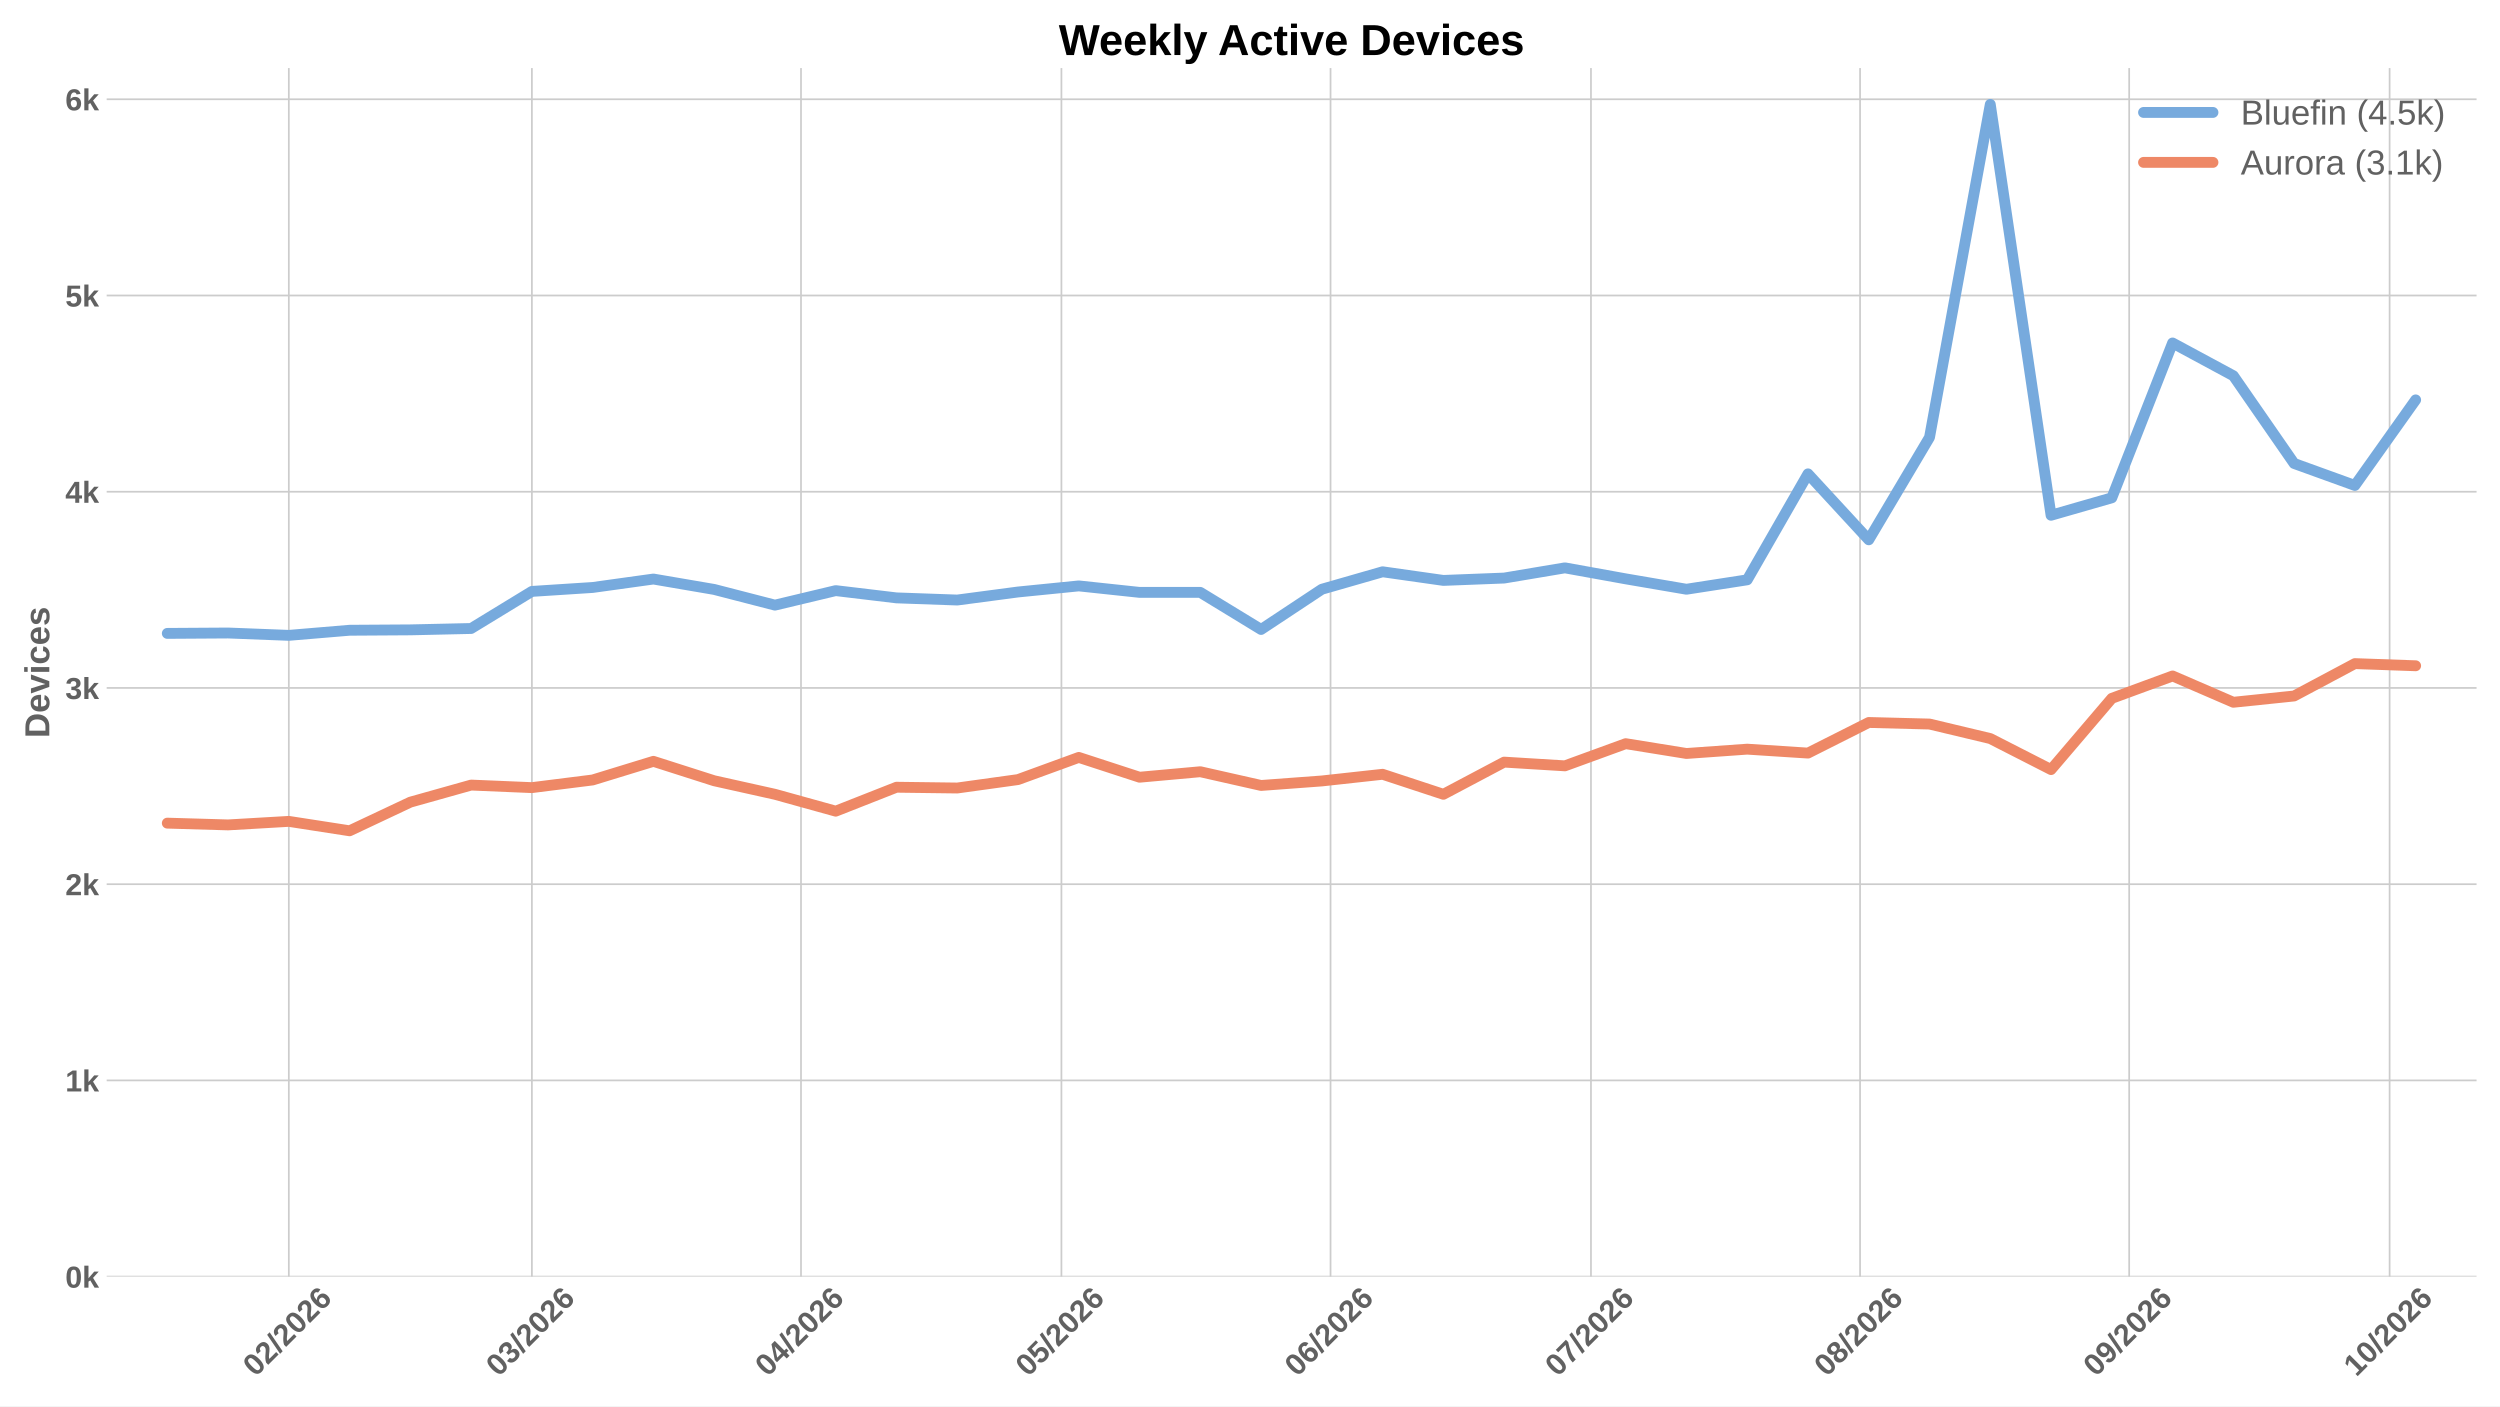
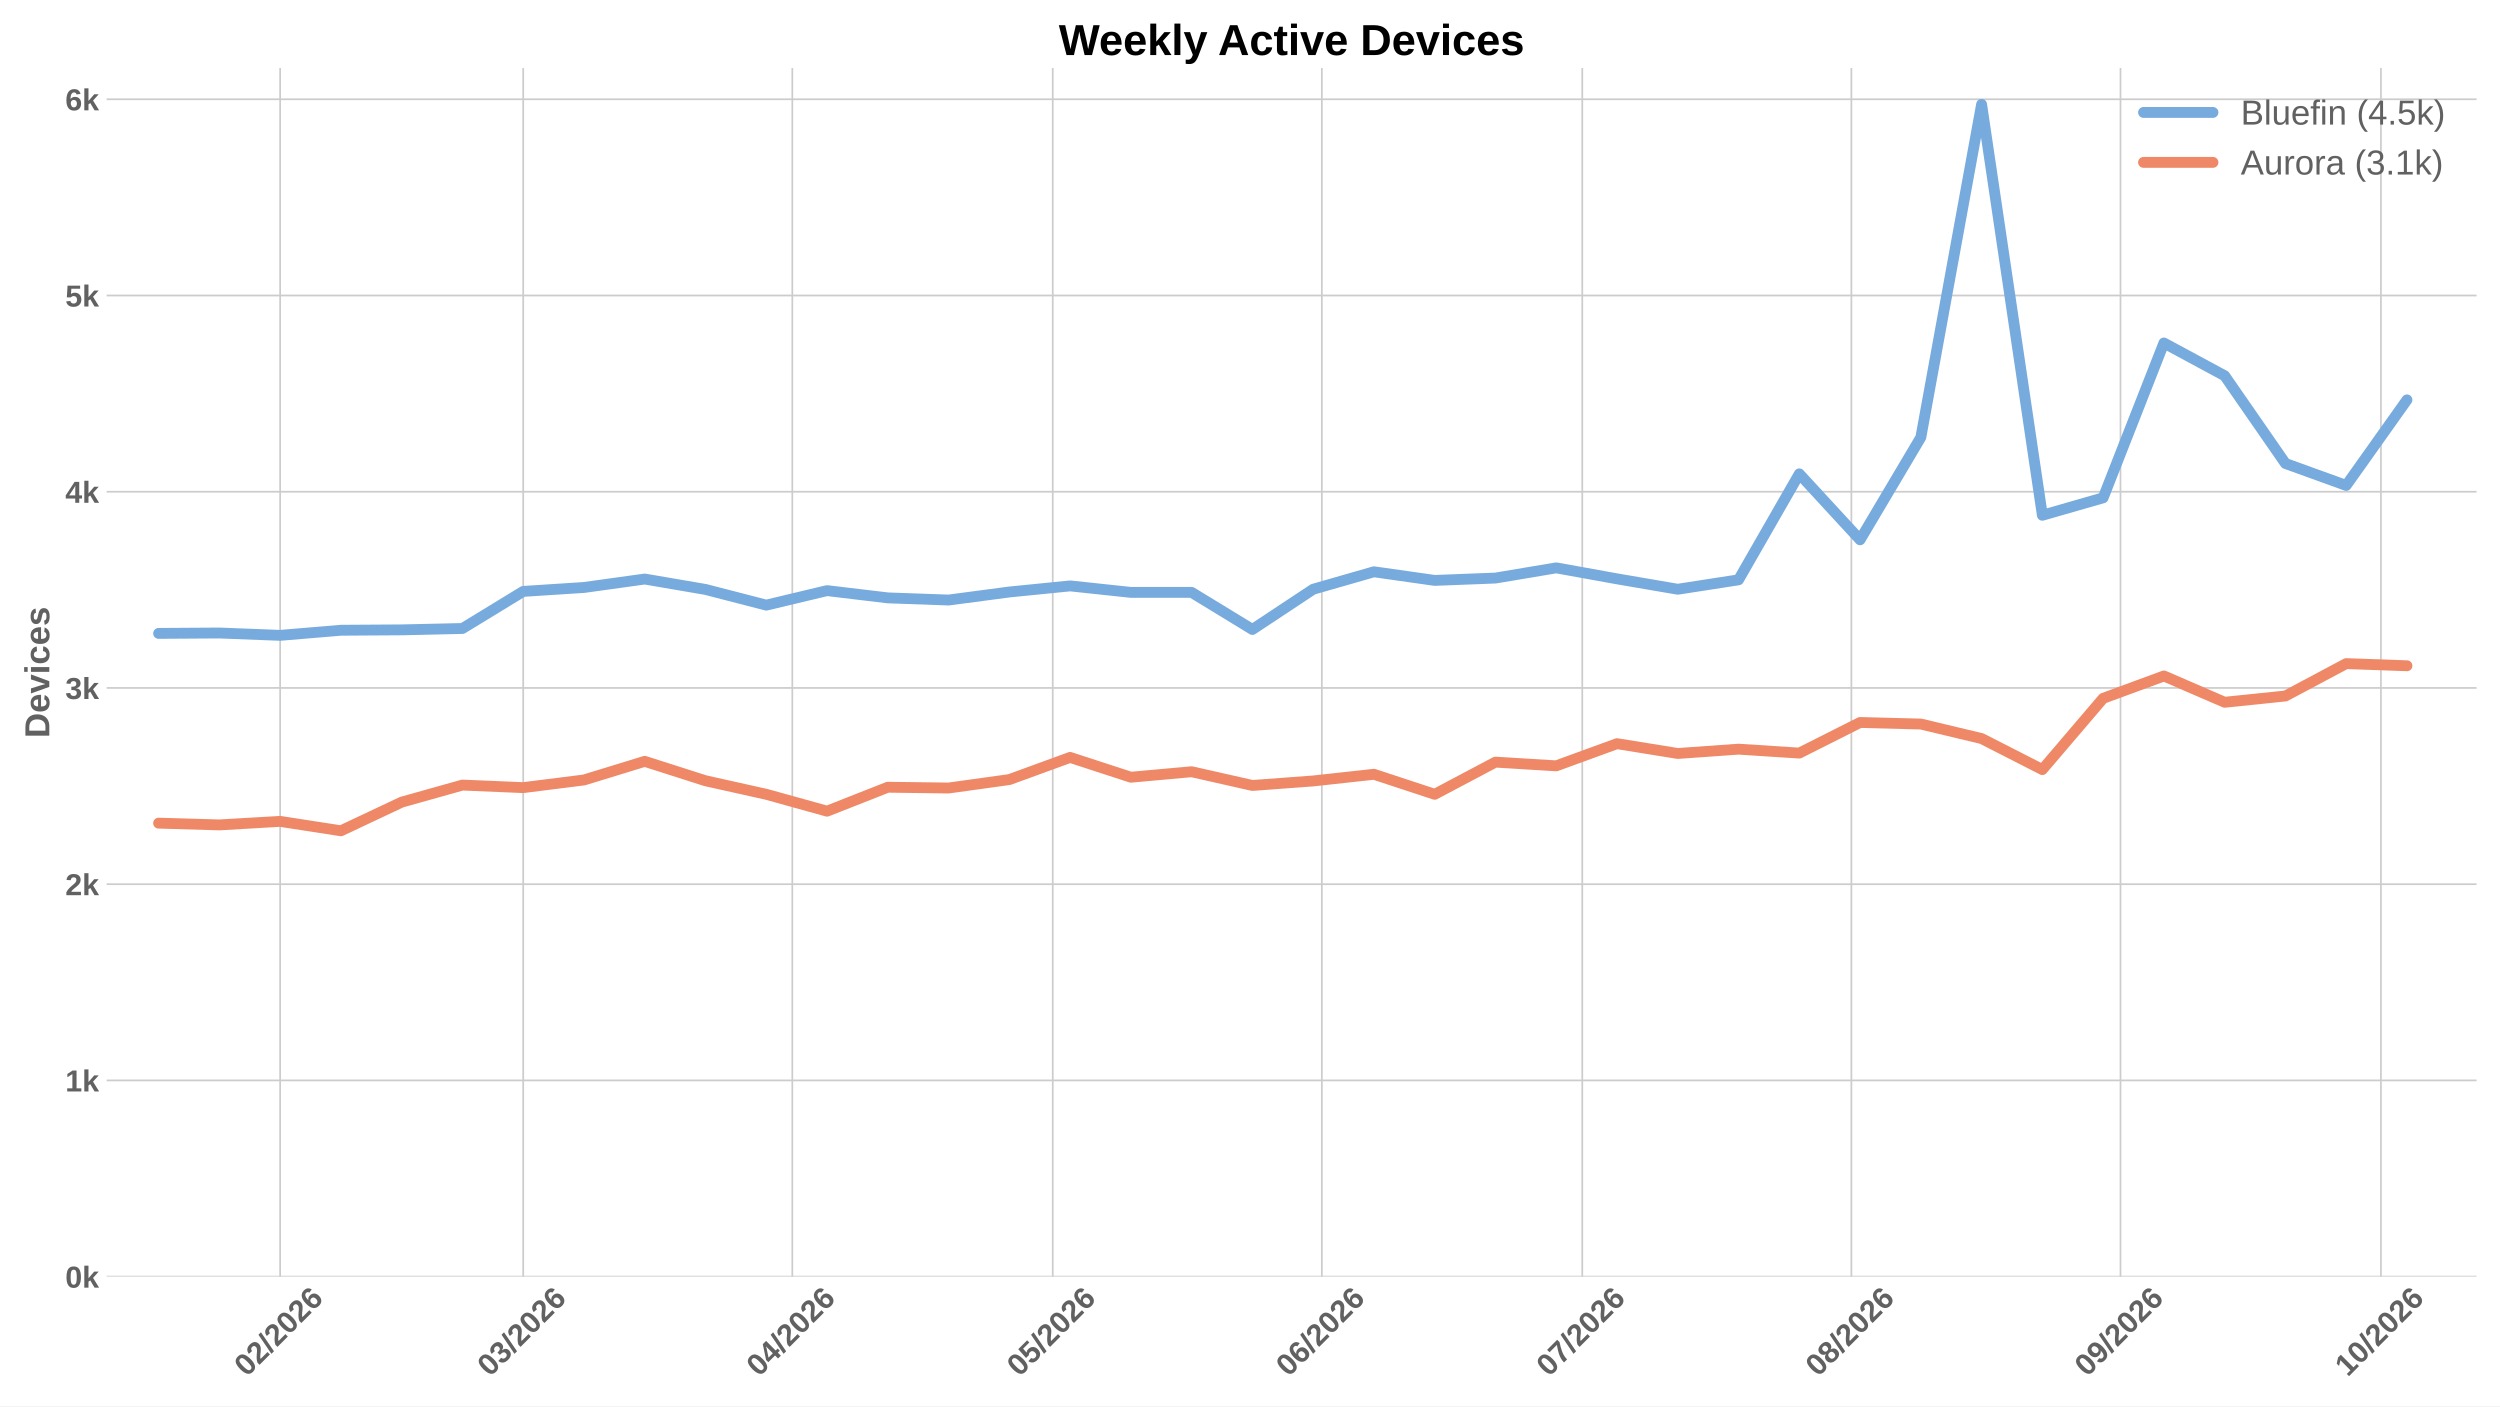
<svg xmlns="http://www.w3.org/2000/svg" xmlns:xlink="http://www.w3.org/1999/xlink" width="1152pt" height="648pt" viewBox="0 0 1152 648" version="1.1">
  <defs>
    <style type="text/css">*{stroke-linejoin: round; stroke-linecap: butt}</style>
  </defs>
  <g id="figure_1">
    <g id="patch_1">
      <path d="M 0 648  L 1152 648  L 1152 0  L 0 0  z " style="fill: #ffffff" />
    </g>
    <g id="axes_1">
      <g id="patch_2">
        <path d="M 49.156 588.262  L 1141.2 588.262  L 1141.2 31.361  L 49.156 31.361  z " style="fill: #ffffff" />
      </g>
      <g id="matplotlib.axis_1">
        <g id="xtick_1">
          <g id="line2d_1">
-             <path d="M 133.09 588.262  L 133.09 31.361  " clip-path="url(#p72acd50cd0)" style="fill: none; stroke: #cccccc; stroke-width: 0.8; stroke-linecap: round" />
+             <path d="M 129.088 588.262  L 129.088 31.361  " clip-path="url(#pa6e5dc3f35)" style="fill: none; stroke: #cccccc; stroke-width: 0.8; stroke-linecap: round" />
          </g>
          <g id="line2d_2" />
          <g id="text_1">
-             <g style="fill: #616161" transform="translate(117.7618 634.7498) rotate(-45) scale(0.14 -0.14)">
+             <g style="fill: #616161" transform="translate(113.7599 634.7498) rotate(-45) scale(0.14 -0.14)">
              <defs>
                <path id="LiberationSans-Bold-13" d="M 3297 2203  Q 3297 1088 2914 512  Q 2531 -63 1766 -63  Q 253 -63 253 2203  Q 253 2994 418 3494  Q 584 3994 915 4231  Q 1247 4469 1791 4469  Q 2572 4469 2934 3903  Q 3297 3338 3297 2203  z M 2416 2203  Q 2416 2813 2356 3150  Q 2297 3488 2165 3634  Q 2034 3781 1784 3781  Q 1519 3781 1383 3632  Q 1247 3484 1189 3148  Q 1131 2813 1131 2203  Q 1131 1600 1192 1261  Q 1253 922 1386 775  Q 1519 628 1772 628  Q 2022 628 2158 783  Q 2294 938 2355 1278  Q 2416 1619 2416 2203  z " transform="scale(0.015625)" />
                <path id="LiberationSans-Bold-15" d="M 222 0  L 222 609  Q 394 988 711 1347  Q 1028 1706 1509 2097  Q 1972 2472 2158 2715  Q 2344 2959 2344 3194  Q 2344 3769 1766 3769  Q 1484 3769 1336 3617  Q 1188 3466 1144 3163  L 259 3213  Q 334 3825 717 4147  Q 1100 4469 1759 4469  Q 2472 4469 2853 4144  Q 3234 3819 3234 3231  Q 3234 2922 3112 2672  Q 2991 2422 2800 2211  Q 2609 2000 2376 1815  Q 2144 1631 1925 1456  Q 1706 1281 1526 1103  Q 1347 925 1259 722  L 3303 722  L 3303 0  L 222 0  z " transform="scale(0.015625)" />
                <path id="LiberationSans-Bold-12" d="M 63 -128  L 972 4638  L 1716 4638  L 822 -128  L 63 -128  z " transform="scale(0.015625)" />
                <path id="LiberationSans-Bold-19" d="M 3328 1441  Q 3328 738 2934 337  Q 2541 -63 1847 -63  Q 1069 -63 651 482  Q 234 1028 234 2100  Q 234 3278 657 3873  Q 1081 4469 1869 4469  Q 2428 4469 2751 4222  Q 3075 3975 3209 3456  L 2381 3341  Q 2263 3775 1850 3775  Q 1497 3775 1295 3422  Q 1094 3069 1094 2350  Q 1234 2584 1484 2709  Q 1734 2834 2050 2834  Q 2641 2834 2984 2459  Q 3328 2084 3328 1441  z M 2447 1416  Q 2447 1791 2273 1989  Q 2100 2188 1797 2188  Q 1506 2188 1331 2002  Q 1156 1816 1156 1509  Q 1156 1125 1339 873  Q 1522 622 1819 622  Q 2116 622 2281 833  Q 2447 1044 2447 1416  z " transform="scale(0.015625)" />
              </defs>
              <use xlink:href="#LiberationSans-Bold-13" />
              <use xlink:href="#LiberationSans-Bold-15" transform="translate(55.60938 0)" />
              <use xlink:href="#LiberationSans-Bold-12" transform="translate(111.2188 0)" />
              <use xlink:href="#LiberationSans-Bold-15" transform="translate(139 0)" />
              <use xlink:href="#LiberationSans-Bold-13" transform="translate(194.6094 0)" />
              <use xlink:href="#LiberationSans-Bold-15" transform="translate(250.2188 0)" />
              <use xlink:href="#LiberationSans-Bold-19" transform="translate(305.8281 0)" />
            </g>
          </g>
        </g>
        <g id="xtick_2">
          <g id="line2d_3">
-             <path d="M 245.095 588.262  L 245.095 31.361  " clip-path="url(#p72acd50cd0)" style="fill: none; stroke: #cccccc; stroke-width: 0.8; stroke-linecap: round" />
+             <path d="M 241.093 588.262  L 241.093 31.361  " clip-path="url(#pa6e5dc3f35)" style="fill: none; stroke: #cccccc; stroke-width: 0.8; stroke-linecap: round" />
          </g>
          <g id="line2d_4" />
          <g id="text_2">
-             <g style="fill: #616161" transform="translate(229.7664 634.7498) rotate(-45) scale(0.14 -0.14)">
+             <g style="fill: #616161" transform="translate(225.7645 634.7498) rotate(-45) scale(0.14 -0.14)">
              <defs>
                <path id="LiberationSans-Bold-16" d="M 3328 1222  Q 3328 603 2922 265  Q 2516 -72 1766 -72  Q 1056 -72 637 254  Q 219 581 147 1197  L 1041 1275  Q 1125 641 1763 641  Q 2078 641 2253 797  Q 2428 953 2428 1275  Q 2428 1569 2215 1725  Q 2003 1881 1584 1881  L 1278 1881  L 1278 2591  L 1566 2591  Q 1944 2591 2134 2745  Q 2325 2900 2325 3188  Q 2325 3459 2173 3614  Q 2022 3769 1731 3769  Q 1459 3769 1292 3619  Q 1125 3469 1100 3194  L 222 3256  Q 291 3825 694 4147  Q 1097 4469 1747 4469  Q 2438 4469 2827 4158  Q 3216 3847 3216 3297  Q 3216 2884 2973 2618  Q 2731 2353 2275 2266  L 2275 2253  Q 2781 2194 3054 1920  Q 3328 1647 3328 1222  z " transform="scale(0.015625)" />
              </defs>
              <use xlink:href="#LiberationSans-Bold-13" />
              <use xlink:href="#LiberationSans-Bold-16" transform="translate(55.60938 0)" />
              <use xlink:href="#LiberationSans-Bold-12" transform="translate(111.2188 0)" />
              <use xlink:href="#LiberationSans-Bold-15" transform="translate(139 0)" />
              <use xlink:href="#LiberationSans-Bold-13" transform="translate(194.6094 0)" />
              <use xlink:href="#LiberationSans-Bold-15" transform="translate(250.2188 0)" />
              <use xlink:href="#LiberationSans-Bold-19" transform="translate(305.8281 0)" />
            </g>
          </g>
        </g>
        <g id="xtick_3">
          <g id="line2d_5">
-             <path d="M 369.1 588.262  L 369.1 31.361  " clip-path="url(#p72acd50cd0)" style="fill: none; stroke: #cccccc; stroke-width: 0.8; stroke-linecap: round" />
+             <path d="M 365.098 588.262  L 365.098 31.361  " clip-path="url(#pa6e5dc3f35)" style="fill: none; stroke: #cccccc; stroke-width: 0.8; stroke-linecap: round" />
          </g>
          <g id="line2d_6" />
          <g id="text_3">
-             <g style="fill: #616161" transform="translate(353.7714 634.7498) rotate(-45) scale(0.14 -0.14)">
+             <g style="fill: #616161" transform="translate(349.7695 634.7498) rotate(-45) scale(0.14 -0.14)">
              <defs>
                <path id="LiberationSans-Bold-17" d="M 2938 897  L 2938 0  L 2100 0  L 2100 897  L 97 897  L 97 1556  L 1956 4403  L 2938 4403  L 2938 1550  L 3525 1550  L 3525 897  L 2938 897  z M 2100 2991  Q 2100 3159 2111 3356  Q 2122 3553 2128 3609  Q 2047 3434 1834 3103  L 813 1550  L 2100 1550  L 2100 2991  z " transform="scale(0.015625)" />
              </defs>
              <use xlink:href="#LiberationSans-Bold-13" />
              <use xlink:href="#LiberationSans-Bold-17" transform="translate(55.60938 0)" />
              <use xlink:href="#LiberationSans-Bold-12" transform="translate(111.2188 0)" />
              <use xlink:href="#LiberationSans-Bold-15" transform="translate(139 0)" />
              <use xlink:href="#LiberationSans-Bold-13" transform="translate(194.6094 0)" />
              <use xlink:href="#LiberationSans-Bold-15" transform="translate(250.2188 0)" />
              <use xlink:href="#LiberationSans-Bold-19" transform="translate(305.8281 0)" />
            </g>
          </g>
        </g>
        <g id="xtick_4">
          <g id="line2d_7">
-             <path d="M 489.105 588.262  L 489.105 31.361  " clip-path="url(#p72acd50cd0)" style="fill: none; stroke: #cccccc; stroke-width: 0.8; stroke-linecap: round" />
+             <path d="M 485.103 588.262  L 485.103 31.361  " clip-path="url(#pa6e5dc3f35)" style="fill: none; stroke: #cccccc; stroke-width: 0.8; stroke-linecap: round" />
          </g>
          <g id="line2d_8" />
          <g id="text_4">
-             <g style="fill: #616161" transform="translate(473.7763 634.7498) rotate(-45) scale(0.14 -0.14)">
+             <g style="fill: #616161" transform="translate(469.7744 634.7498) rotate(-45) scale(0.14 -0.14)">
              <defs>
                <path id="LiberationSans-Bold-18" d="M 3381 1466  Q 3381 766 2945 351  Q 2509 -63 1750 -63  Q 1088 -63 689 235  Q 291 534 197 1100  L 1075 1172  Q 1144 891 1319 762  Q 1494 634 1759 634  Q 2088 634 2283 843  Q 2478 1053 2478 1447  Q 2478 1794 2293 2001  Q 2109 2209 1778 2209  Q 1413 2209 1181 1925  L 325 1925  L 478 4403  L 3125 4403  L 3125 3750  L 1275 3750  L 1203 2638  Q 1522 2919 2000 2919  Q 2628 2919 3004 2528  Q 3381 2138 3381 1466  z " transform="scale(0.015625)" />
              </defs>
              <use xlink:href="#LiberationSans-Bold-13" />
              <use xlink:href="#LiberationSans-Bold-18" transform="translate(55.60938 0)" />
              <use xlink:href="#LiberationSans-Bold-12" transform="translate(111.2188 0)" />
              <use xlink:href="#LiberationSans-Bold-15" transform="translate(139 0)" />
              <use xlink:href="#LiberationSans-Bold-13" transform="translate(194.6094 0)" />
              <use xlink:href="#LiberationSans-Bold-15" transform="translate(250.2188 0)" />
              <use xlink:href="#LiberationSans-Bold-19" transform="translate(305.8281 0)" />
            </g>
          </g>
        </g>
        <g id="xtick_5">
          <g id="line2d_9">
-             <path d="M 613.11 588.262  L 613.11 31.361  " clip-path="url(#p72acd50cd0)" style="fill: none; stroke: #cccccc; stroke-width: 0.8; stroke-linecap: round" />
+             <path d="M 609.108 588.262  L 609.108 31.361  " clip-path="url(#pa6e5dc3f35)" style="fill: none; stroke: #cccccc; stroke-width: 0.8; stroke-linecap: round" />
          </g>
          <g id="line2d_10" />
          <g id="text_5">
-             <g style="fill: #616161" transform="translate(597.7813 634.7498) rotate(-45) scale(0.14 -0.14)">
+             <g style="fill: #616161" transform="translate(593.7794 634.7498) rotate(-45) scale(0.14 -0.14)">
              <use xlink:href="#LiberationSans-Bold-13" />
              <use xlink:href="#LiberationSans-Bold-19" transform="translate(55.60938 0)" />
              <use xlink:href="#LiberationSans-Bold-12" transform="translate(111.2188 0)" />
              <use xlink:href="#LiberationSans-Bold-15" transform="translate(139 0)" />
              <use xlink:href="#LiberationSans-Bold-13" transform="translate(194.6094 0)" />
              <use xlink:href="#LiberationSans-Bold-15" transform="translate(250.2188 0)" />
              <use xlink:href="#LiberationSans-Bold-19" transform="translate(305.8281 0)" />
            </g>
          </g>
        </g>
        <g id="xtick_6">
          <g id="line2d_11">
-             <path d="M 733.115 588.262  L 733.115 31.361  " clip-path="url(#p72acd50cd0)" style="fill: none; stroke: #cccccc; stroke-width: 0.8; stroke-linecap: round" />
+             <path d="M 729.113 588.262  L 729.113 31.361  " clip-path="url(#pa6e5dc3f35)" style="fill: none; stroke: #cccccc; stroke-width: 0.8; stroke-linecap: round" />
          </g>
          <g id="line2d_12" />
          <g id="text_6">
-             <g style="fill: #616161" transform="translate(717.7862 634.7498) rotate(-45) scale(0.14 -0.14)">
+             <g style="fill: #616161" transform="translate(713.7843 634.7498) rotate(-45) scale(0.14 -0.14)">
              <defs>
                <path id="LiberationSans-Bold-1a" d="M 3278 3706  Q 2981 3238 2717 2797  Q 2453 2356 2256 1911  Q 2059 1466 1945 995  Q 1831 525 1831 0  L 916 0  Q 916 550 1059 1064  Q 1203 1578 1475 2111  Q 1747 2644 2463 3681  L 275 3681  L 275 4403  L 3278 4403  L 3278 3706  z " transform="scale(0.015625)" />
              </defs>
              <use xlink:href="#LiberationSans-Bold-13" />
              <use xlink:href="#LiberationSans-Bold-1a" transform="translate(55.60938 0)" />
              <use xlink:href="#LiberationSans-Bold-12" transform="translate(111.2188 0)" />
              <use xlink:href="#LiberationSans-Bold-15" transform="translate(139 0)" />
              <use xlink:href="#LiberationSans-Bold-13" transform="translate(194.6094 0)" />
              <use xlink:href="#LiberationSans-Bold-15" transform="translate(250.2188 0)" />
              <use xlink:href="#LiberationSans-Bold-19" transform="translate(305.8281 0)" />
            </g>
          </g>
        </g>
        <g id="xtick_7">
          <g id="line2d_13">
-             <path d="M 857.12 588.262  L 857.12 31.361  " clip-path="url(#p72acd50cd0)" style="fill: none; stroke: #cccccc; stroke-width: 0.8; stroke-linecap: round" />
+             <path d="M 853.118 588.262  L 853.118 31.361  " clip-path="url(#pa6e5dc3f35)" style="fill: none; stroke: #cccccc; stroke-width: 0.8; stroke-linecap: round" />
          </g>
          <g id="line2d_14" />
          <g id="text_7">
-             <g style="fill: #616161" transform="translate(841.7912 634.7498) rotate(-45) scale(0.14 -0.14)">
+             <g style="fill: #616161" transform="translate(837.7894 634.7498) rotate(-45) scale(0.14 -0.14)">
              <defs>
                <path id="LiberationSans-Bold-1b" d="M 3363 1241  Q 3363 622 2953 279  Q 2544 -63 1784 -63  Q 1031 -63 617 278  Q 203 619 203 1234  Q 203 1656 447 1945  Q 691 2234 1100 2303  L 1100 2316  Q 744 2394 525 2669  Q 306 2944 306 3303  Q 306 3844 689 4156  Q 1072 4469 1772 4469  Q 2488 4469 2870 4164  Q 3253 3859 3253 3297  Q 3253 2938 3036 2666  Q 2819 2394 2453 2322  L 2453 2309  Q 2878 2241 3120 1961  Q 3363 1681 3363 1241  z M 2350 3250  Q 2350 3563 2206 3708  Q 2063 3853 1772 3853  Q 1203 3853 1203 3250  Q 1203 2619 1778 2619  Q 2066 2619 2208 2766  Q 2350 2913 2350 3250  z M 2453 1313  Q 2453 2003 1766 2003  Q 1447 2003 1276 1822  Q 1106 1641 1106 1300  Q 1106 913 1275 734  Q 1444 556 1791 556  Q 2131 556 2292 734  Q 2453 913 2453 1313  z " transform="scale(0.015625)" />
              </defs>
              <use xlink:href="#LiberationSans-Bold-13" />
              <use xlink:href="#LiberationSans-Bold-1b" transform="translate(55.60938 0)" />
              <use xlink:href="#LiberationSans-Bold-12" transform="translate(111.2188 0)" />
              <use xlink:href="#LiberationSans-Bold-15" transform="translate(139 0)" />
              <use xlink:href="#LiberationSans-Bold-13" transform="translate(194.6094 0)" />
              <use xlink:href="#LiberationSans-Bold-15" transform="translate(250.2188 0)" />
              <use xlink:href="#LiberationSans-Bold-19" transform="translate(305.8281 0)" />
            </g>
          </g>
        </g>
        <g id="xtick_8">
          <g id="line2d_15">
-             <path d="M 981.125 588.262  L 981.125 31.361  " clip-path="url(#p72acd50cd0)" style="fill: none; stroke: #cccccc; stroke-width: 0.8; stroke-linecap: round" />
+             <path d="M 977.123 588.262  L 977.123 31.361  " clip-path="url(#pa6e5dc3f35)" style="fill: none; stroke: #cccccc; stroke-width: 0.8; stroke-linecap: round" />
          </g>
          <g id="line2d_16" />
          <g id="text_8">
-             <g style="fill: #616161" transform="translate(965.7963 634.7498) rotate(-45) scale(0.14 -0.14)">
+             <g style="fill: #616161" transform="translate(961.7944 634.7498) rotate(-45) scale(0.14 -0.14)">
              <defs>
                <path id="LiberationSans-Bold-1c" d="M 3322 2272  Q 3322 1100 2894 518  Q 2466 -63 1678 -63  Q 1097 -63 767 185  Q 438 434 300 972  L 1125 1088  Q 1247 628 1688 628  Q 2056 628 2254 981  Q 2453 1334 2459 2028  Q 2341 1794 2070 1661  Q 1800 1528 1488 1528  Q 906 1528 564 1923  Q 222 2319 222 2994  Q 222 3688 623 4078  Q 1025 4469 1759 4469  Q 2550 4469 2936 3920  Q 3322 3372 3322 2272  z M 2394 2888  Q 2394 3297 2214 3539  Q 2034 3781 1738 3781  Q 1447 3781 1280 3570  Q 1113 3359 1113 2988  Q 1113 2622 1278 2401  Q 1444 2181 1741 2181  Q 2022 2181 2208 2373  Q 2394 2566 2394 2888  z " transform="scale(0.015625)" />
              </defs>
              <use xlink:href="#LiberationSans-Bold-13" />
              <use xlink:href="#LiberationSans-Bold-1c" transform="translate(55.60938 0)" />
              <use xlink:href="#LiberationSans-Bold-12" transform="translate(111.2188 0)" />
              <use xlink:href="#LiberationSans-Bold-15" transform="translate(139 0)" />
              <use xlink:href="#LiberationSans-Bold-13" transform="translate(194.6094 0)" />
              <use xlink:href="#LiberationSans-Bold-15" transform="translate(250.2188 0)" />
              <use xlink:href="#LiberationSans-Bold-19" transform="translate(305.8281 0)" />
            </g>
          </g>
        </g>
        <g id="xtick_9">
          <g id="line2d_17">
-             <path d="M 1101.13 588.262  L 1101.13 31.361  " clip-path="url(#p72acd50cd0)" style="fill: none; stroke: #cccccc; stroke-width: 0.8; stroke-linecap: round" />
+             <path d="M 1097.128 588.262  L 1097.128 31.361  " clip-path="url(#pa6e5dc3f35)" style="fill: none; stroke: #cccccc; stroke-width: 0.8; stroke-linecap: round" />
          </g>
          <g id="line2d_18" />
          <g id="text_9">
-             <g style="fill: #616161" transform="translate(1085.801 634.7498) rotate(-45) scale(0.14 -0.14)">
+             <g style="fill: #616161" transform="translate(1081.799 634.7498) rotate(-45) scale(0.14 -0.14)">
              <defs>
                <path id="LiberationSans-Bold-14" d="M 403 0  L 403 653  L 1494 653  L 1494 3656  L 438 2997  L 438 3688  L 1541 4403  L 2372 4403  L 2372 653  L 3381 653  L 3381 0  L 403 0  z " transform="scale(0.015625)" />
              </defs>
              <use xlink:href="#LiberationSans-Bold-14" />
              <use xlink:href="#LiberationSans-Bold-13" transform="translate(55.60938 0)" />
              <use xlink:href="#LiberationSans-Bold-12" transform="translate(111.2188 0)" />
              <use xlink:href="#LiberationSans-Bold-15" transform="translate(139 0)" />
              <use xlink:href="#LiberationSans-Bold-13" transform="translate(194.6094 0)" />
              <use xlink:href="#LiberationSans-Bold-15" transform="translate(250.2188 0)" />
              <use xlink:href="#LiberationSans-Bold-19" transform="translate(305.8281 0)" />
            </g>
          </g>
        </g>
      </g>
      <g id="matplotlib.axis_2">
        <g id="ytick_1">
          <g id="line2d_19">
-             <path d="M 49.156 588.262  L 1141.2 588.262  " clip-path="url(#p72acd50cd0)" style="fill: none; stroke: #cccccc; stroke-width: 0.8; stroke-linecap: round" />
+             <path d="M 49.156 588.262  L 1141.2 588.262  " clip-path="url(#pa6e5dc3f35)" style="fill: none; stroke: #cccccc; stroke-width: 0.8; stroke-linecap: round" />
          </g>
          <g id="line2d_20" />
          <g id="text_10">
            <g style="fill: #616161" transform="translate(30.085 593.3584) scale(0.14 -0.14)">
              <defs>
                <path id="LiberationSans-Bold-4e" d="M 2606 0  L 1703 1531  L 1325 1269  L 1325 0  L 447 0  L 447 4638  L 1325 4638  L 1325 1981  L 2531 3381  L 3475 3381  L 2288 2063  L 3566 0  L 2606 0  z " transform="scale(0.015625)" />
              </defs>
              <use xlink:href="#LiberationSans-Bold-13" />
              <use xlink:href="#LiberationSans-Bold-4e" transform="translate(55.60938 0)" />
            </g>
          </g>
        </g>
        <g id="ytick_2">
          <g id="line2d_21">
-             <path d="M 49.156 497.843  L 1141.2 497.843  " clip-path="url(#p72acd50cd0)" style="fill: none; stroke: #cccccc; stroke-width: 0.8; stroke-linecap: round" />
+             <path d="M 49.156 497.843  L 1141.2 497.843  " clip-path="url(#pa6e5dc3f35)" style="fill: none; stroke: #cccccc; stroke-width: 0.8; stroke-linecap: round" />
          </g>
          <g id="line2d_22" />
          <g id="text_11">
            <g style="fill: #616161" transform="translate(30.085 502.9391) scale(0.14 -0.14)">
              <use xlink:href="#LiberationSans-Bold-14" />
              <use xlink:href="#LiberationSans-Bold-4e" transform="translate(55.60938 0)" />
            </g>
          </g>
        </g>
        <g id="ytick_3">
          <g id="line2d_23">
-             <path d="M 49.156 407.424  L 1141.2 407.424  " clip-path="url(#p72acd50cd0)" style="fill: none; stroke: #cccccc; stroke-width: 0.8; stroke-linecap: round" />
+             <path d="M 49.156 407.424  L 1141.2 407.424  " clip-path="url(#pa6e5dc3f35)" style="fill: none; stroke: #cccccc; stroke-width: 0.8; stroke-linecap: round" />
          </g>
          <g id="line2d_24" />
          <g id="text_12">
            <g style="fill: #616161" transform="translate(30.085 412.5198) scale(0.14 -0.14)">
              <use xlink:href="#LiberationSans-Bold-15" />
              <use xlink:href="#LiberationSans-Bold-4e" transform="translate(55.60938 0)" />
            </g>
          </g>
        </g>
        <g id="ytick_4">
          <g id="line2d_25">
-             <path d="M 49.156 317.004  L 1141.2 317.004  " clip-path="url(#p72acd50cd0)" style="fill: none; stroke: #cccccc; stroke-width: 0.8; stroke-linecap: round" />
+             <path d="M 49.156 317.004  L 1141.2 317.004  " clip-path="url(#pa6e5dc3f35)" style="fill: none; stroke: #cccccc; stroke-width: 0.8; stroke-linecap: round" />
          </g>
          <g id="line2d_26" />
          <g id="text_13">
            <g style="fill: #616161" transform="translate(30.085 322.1005) scale(0.14 -0.14)">
              <use xlink:href="#LiberationSans-Bold-16" />
              <use xlink:href="#LiberationSans-Bold-4e" transform="translate(55.60938 0)" />
            </g>
          </g>
        </g>
        <g id="ytick_5">
          <g id="line2d_27">
-             <path d="M 49.156 226.585  L 1141.2 226.585  " clip-path="url(#p72acd50cd0)" style="fill: none; stroke: #cccccc; stroke-width: 0.8; stroke-linecap: round" />
+             <path d="M 49.156 226.585  L 1141.2 226.585  " clip-path="url(#pa6e5dc3f35)" style="fill: none; stroke: #cccccc; stroke-width: 0.8; stroke-linecap: round" />
          </g>
          <g id="line2d_28" />
          <g id="text_14">
            <g style="fill: #616161" transform="translate(30.085 231.6811) scale(0.14 -0.14)">
              <use xlink:href="#LiberationSans-Bold-17" />
              <use xlink:href="#LiberationSans-Bold-4e" transform="translate(55.60938 0)" />
            </g>
          </g>
        </g>
        <g id="ytick_6">
          <g id="line2d_29">
-             <path d="M 49.156 136.166  L 1141.2 136.166  " clip-path="url(#p72acd50cd0)" style="fill: none; stroke: #cccccc; stroke-width: 0.8; stroke-linecap: round" />
+             <path d="M 49.156 136.166  L 1141.2 136.166  " clip-path="url(#pa6e5dc3f35)" style="fill: none; stroke: #cccccc; stroke-width: 0.8; stroke-linecap: round" />
          </g>
          <g id="line2d_30" />
          <g id="text_15">
            <g style="fill: #616161" transform="translate(30.085 141.2618) scale(0.14 -0.14)">
              <use xlink:href="#LiberationSans-Bold-18" />
              <use xlink:href="#LiberationSans-Bold-4e" transform="translate(55.60938 0)" />
            </g>
          </g>
        </g>
        <g id="ytick_7">
          <g id="line2d_31">
-             <path d="M 49.156 45.746  L 1141.2 45.746  " clip-path="url(#p72acd50cd0)" style="fill: none; stroke: #cccccc; stroke-width: 0.8; stroke-linecap: round" />
+             <path d="M 49.156 45.746  L 1141.2 45.746  " clip-path="url(#pa6e5dc3f35)" style="fill: none; stroke: #cccccc; stroke-width: 0.8; stroke-linecap: round" />
          </g>
          <g id="line2d_32" />
          <g id="text_16">
            <g style="fill: #616161" transform="translate(30.085 50.84245) scale(0.14 -0.14)">
              <use xlink:href="#LiberationSans-Bold-19" />
              <use xlink:href="#LiberationSans-Bold-4e" transform="translate(55.60938 0)" />
            </g>
          </g>
        </g>
        <g id="text_17">
          <g style="fill: #616161" transform="translate(22.71781 340.0552) rotate(-90) scale(0.16 -0.16)">
            <defs>
              <path id="LiberationSans-Bold-27" d="M 4353 2234  Q 4353 1553 4086 1045  Q 3819 538 3330 269  Q 2841 0 2209 0  L 428 0  L 428 4403  L 2022 4403  Q 3134 4403 3743 3842  Q 4353 3281 4353 2234  z M 3425 2234  Q 3425 2944 3056 3317  Q 2688 3691 2003 3691  L 1350 3691  L 1350 713  L 2131 713  Q 2725 713 3075 1122  Q 3425 1531 3425 2234  z " transform="scale(0.015625)" />
              <path id="LiberationSans-Bold-48" d="M 1831 -63  Q 1069 -63 659 389  Q 250 841 250 1706  Q 250 2544 665 2994  Q 1081 3444 1844 3444  Q 2572 3444 2956 2961  Q 3341 2478 3341 1547  L 3341 1522  L 1172 1522  Q 1172 1028 1355 776  Q 1538 525 1875 525  Q 2341 525 2463 928  L 3291 856  Q 2931 -63 1831 -63  z M 1831 2891  Q 1522 2891 1355 2675  Q 1188 2459 1178 2072  L 2491 2072  Q 2466 2481 2294 2686  Q 2122 2891 1831 2891  z " transform="scale(0.015625)" />
              <path id="LiberationSans-Bold-59" d="M 2284 0  L 1234 0  L 25 3381  L 953 3381  L 1544 1491  Q 1591 1334 1766 709  Q 1797 838 1894 1159  Q 1991 1481 2613 3381  L 3531 3381  L 2284 0  z " transform="scale(0.015625)" />
              <path id="LiberationSans-Bold-4c" d="M 447 3991  L 447 4638  L 1325 4638  L 1325 3991  L 447 3991  z M 447 0  L 447 3381  L 1325 3381  L 1325 0  L 447 0  z " transform="scale(0.015625)" />
              <path id="LiberationSans-Bold-46" d="M 1856 -63  Q 1088 -63 669 395  Q 250 853 250 1672  Q 250 2509 672 2976  Q 1094 3444 1869 3444  Q 2466 3444 2856 3144  Q 3247 2844 3347 2316  L 2463 2272  Q 2425 2531 2275 2686  Q 2125 2841 1850 2841  Q 1172 2841 1172 1706  Q 1172 538 1863 538  Q 2113 538 2281 695  Q 2450 853 2491 1166  L 3372 1125  Q 3325 778 3123 506  Q 2922 234 2594 85  Q 2266 -63 1856 -63  z " transform="scale(0.015625)" />
              <path id="LiberationSans-Bold-56" d="M 3297 988  Q 3297 497 2895 217  Q 2494 -63 1784 -63  Q 1088 -63 717 157  Q 347 378 225 844  L 997 959  Q 1063 719 1223 619  Q 1384 519 1784 519  Q 2153 519 2322 612  Q 2491 706 2491 906  Q 2491 1069 2355 1164  Q 2219 1259 1894 1325  Q 1150 1472 890 1598  Q 631 1725 495 1926  Q 359 2128 359 2422  Q 359 2906 732 3176  Q 1106 3447 1791 3447  Q 2394 3447 2761 3212  Q 3128 2978 3219 2534  L 2441 2453  Q 2403 2659 2256 2761  Q 2109 2863 1791 2863  Q 1478 2863 1322 2783  Q 1166 2703 1166 2516  Q 1166 2369 1286 2283  Q 1406 2197 1691 2141  Q 2088 2059 2395 1973  Q 2703 1888 2889 1769  Q 3075 1650 3186 1464  Q 3297 1278 3297 988  z " transform="scale(0.015625)" />
            </defs>
            <use xlink:href="#LiberationSans-Bold-27" />
            <use xlink:href="#LiberationSans-Bold-48" transform="translate(72.21875 0)" />
            <use xlink:href="#LiberationSans-Bold-59" transform="translate(127.8281 0)" />
            <use xlink:href="#LiberationSans-Bold-4c" transform="translate(183.4375 0)" />
            <use xlink:href="#LiberationSans-Bold-46" transform="translate(211.2188 0)" />
            <use xlink:href="#LiberationSans-Bold-48" transform="translate(266.8281 0)" />
            <use xlink:href="#LiberationSans-Bold-56" transform="translate(322.4375 0)" />
          </g>
        </g>
      </g>
      <g id="line2d_33">
-         <path d="M 77.088 291.868  L 105.089 291.687  L 133.09 292.772  L 161.091 290.421  L 189.092 290.24  L 217.094 289.607  L 245.095 272.518  L 273.096 270.71  L 301.097 266.822  L 329.098 271.614  L 357.099 278.847  L 385.1 272.156  L 413.102 275.502  L 441.103 276.496  L 469.104 272.789  L 497.105 269.986  L 525.106 272.97  L 553.107 272.97  L 581.108 290.059  L 609.11 271.523  L 637.111 263.476  L 665.112 267.454  L 693.113 266.369  L 721.114 261.668  L 749.115 266.731  L 777.116 271.523  L 805.117 267.183  L 833.119 218.357  L 861.12 248.738  L 889.121 201.539  L 917.122 48.097  L 945.123 237.435  L 973.124 229.388  L 1001.125 158.047  L 1029.127 173.147  L 1057.128 213.565  L 1085.129 223.692  L 1113.13 184.269  " clip-path="url(#p72acd50cd0)" style="fill: none; stroke: #77aadd; stroke-width: 5; stroke-linecap: round" />
+         <path d="M 73.086 291.868  L 101.087 291.687  L 129.088 292.772  L 157.089 290.421  L 185.091 290.24  L 213.092 289.607  L 241.093 272.518  L 269.094 270.71  L 297.095 266.822  L 325.096 271.614  L 353.097 278.847  L 381.099 272.156  L 409.1 275.502  L 437.101 276.496  L 465.102 272.789  L 493.103 269.986  L 521.104 272.97  L 549.105 272.97  L 577.106 290.059  L 605.108 271.523  L 633.109 263.476  L 661.11 267.454  L 689.111 266.369  L 717.112 261.668  L 745.113 266.731  L 773.114 271.523  L 801.116 267.183  L 829.117 218.357  L 857.118 248.738  L 885.119 201.539  L 913.12 48.097  L 941.121 237.435  L 969.122 229.388  L 997.124 158.047  L 1025.125 173.147  L 1053.126 213.565  L 1081.127 223.692  L 1109.128 184.269  " clip-path="url(#pa6e5dc3f35)" style="fill: none; stroke: #77aadd; stroke-width: 5; stroke-linecap: round" />
      </g>
      <g id="line2d_34">
-         <path d="M 77.088 379.303  L 105.089 380.117  L 133.09 378.489  L 161.091 382.83  L 189.092 369.628  L 217.094 361.762  L 245.095 362.937  L 273.096 359.411  L 301.097 350.821  L 329.098 359.773  L 357.099 366.012  L 385.1 373.788  L 413.102 362.756  L 441.103 363.118  L 469.104 359.23  L 497.105 349.013  L 525.106 358.145  L 553.107 355.613  L 581.108 361.943  L 609.11 359.863  L 637.111 356.789  L 665.112 366.012  L 693.113 351.183  L 721.114 352.901  L 749.115 342.683  L 777.116 347.204  L 805.117 345.215  L 833.119 347.023  L 861.12 332.918  L 889.121 333.641  L 917.122 340.332  L 945.123 354.619  L 973.124 321.796  L 1001.125 311.489  L 1029.127 323.605  L 1057.128 320.711  L 1085.129 305.792  L 1113.13 306.787  " clip-path="url(#p72acd50cd0)" style="fill: none; stroke: #ee8866; stroke-width: 5; stroke-linecap: round" />
+         <path d="M 73.086 379.303  L 101.087 380.117  L 129.088 378.489  L 157.089 382.83  L 185.091 369.628  L 213.092 361.762  L 241.093 362.937  L 269.094 359.411  L 297.095 350.821  L 325.096 359.773  L 353.097 366.012  L 381.099 373.788  L 409.1 362.756  L 437.101 363.118  L 465.102 359.23  L 493.103 349.013  L 521.104 358.145  L 549.105 355.613  L 577.106 361.943  L 605.108 359.863  L 633.109 356.789  L 661.11 366.012  L 689.111 351.183  L 717.112 352.901  L 745.113 342.683  L 773.114 347.204  L 801.116 345.215  L 829.117 347.023  L 857.118 332.918  L 885.119 333.641  L 913.12 340.332  L 941.121 354.619  L 969.122 321.796  L 997.124 311.489  L 1025.125 323.605  L 1053.126 320.711  L 1081.127 305.792  L 1109.128 306.787  " clip-path="url(#pa6e5dc3f35)" style="fill: none; stroke: #ee8866; stroke-width: 5; stroke-linecap: round" />
      </g>
      <g id="patch_3">
        <path d="M 49.156 588.262  L 49.156 31.361  " style="fill: none" />
      </g>
      <g id="patch_4">
        <path d="M 1141.2 588.262  L 1141.2 31.361  " style="fill: none" />
      </g>
      <g id="patch_5">
        <path d="M 49.156 588.262  L 1141.2 588.262  " style="fill: none" />
      </g>
      <g id="patch_6">
        <path d="M 49.156 31.361  L 1141.2 31.361  " style="fill: none" />
      </g>
      <g id="text_18">
        <g transform="translate(487.895 25.36055) scale(0.2 -0.2)">
          <defs>
            <path id="LiberationSans-Bold-3a" d="M 4897 0  L 3803 0  L 3206 2547  Q 3097 2997 3022 3488  Q 2947 3078 2900 2864  Q 2853 2650 2234 0  L 1141 0  L 6 4403  L 941 4403  L 1578 1559  L 1722 872  Q 1809 1306 1892 1701  Q 1975 2097 2516 4403  L 3547 4403  L 4103 2059  Q 4169 1797 4325 872  L 4403 1234  L 4569 1953  L 5100 4403  L 6034 4403  L 4897 0  z " transform="scale(0.015625)" />
            <path id="LiberationSans-Bold-4f" d="M 447 0  L 447 4638  L 1325 4638  L 1325 0  L 447 0  z " transform="scale(0.015625)" />
            <path id="LiberationSans-Bold-5c" d="M 884 -1328  Q 569 -1328 331 -1288  L 331 -663  Q 497 -688 634 -688  Q 822 -688 945 -628  Q 1069 -569 1167 -431  Q 1266 -294 1388 34  L 50 3381  L 978 3381  L 1509 1797  Q 1634 1456 1825 753  L 1903 1050  L 2106 1784  L 2606 3381  L 3525 3381  L 2188 -178  Q 1919 -828 1630 -1078  Q 1341 -1328 884 -1328  z " transform="scale(0.015625)" />
            <path id="LiberationSans-Bold-3" transform="scale(0.015625)" />
            <path id="LiberationSans-Bold-24" d="M 3541 0  L 3150 1125  L 1472 1125  L 1081 0  L 159 0  L 1766 4403  L 2853 4403  L 4453 0  L 3541 0  z M 2309 3725  L 2291 3656  Q 2259 3544 2215 3400  Q 2172 3256 1678 1819  L 2944 1819  L 2509 3084  L 2375 3509  L 2309 3725  z " transform="scale(0.015625)" />
            <path id="LiberationSans-Bold-57" d="M 1313 -56  Q 925 -56 715 155  Q 506 366 506 794  L 506 2788  L 78 2788  L 78 3381  L 550 3381  L 825 4175  L 1375 4175  L 1375 3381  L 2016 3381  L 2016 2788  L 1375 2788  L 1375 1031  Q 1375 784 1469 667  Q 1563 550 1759 550  Q 1863 550 2053 594  L 2053 50  Q 1728 -56 1313 -56  z " transform="scale(0.015625)" />
          </defs>
          <use xlink:href="#LiberationSans-Bold-3a" />
          <use xlink:href="#LiberationSans-Bold-48" transform="translate(92.57812 0)" />
          <use xlink:href="#LiberationSans-Bold-48" transform="translate(148.1875 0)" />
          <use xlink:href="#LiberationSans-Bold-4e" transform="translate(203.7969 0)" />
          <use xlink:href="#LiberationSans-Bold-4f" transform="translate(259.4062 0)" />
          <use xlink:href="#LiberationSans-Bold-5c" transform="translate(287.1875 0)" />
          <use xlink:href="#LiberationSans-Bold-3" transform="translate(342.7969 0)" />
          <use xlink:href="#LiberationSans-Bold-24" transform="translate(366.875 0)" />
          <use xlink:href="#LiberationSans-Bold-46" transform="translate(439.0938 0)" />
          <use xlink:href="#LiberationSans-Bold-57" transform="translate(494.7031 0)" />
          <use xlink:href="#LiberationSans-Bold-4c" transform="translate(528 0)" />
          <use xlink:href="#LiberationSans-Bold-59" transform="translate(555.7812 0)" />
          <use xlink:href="#LiberationSans-Bold-48" transform="translate(611.3906 0)" />
          <use xlink:href="#LiberationSans-Bold-3" transform="translate(667 0)" />
          <use xlink:href="#LiberationSans-Bold-27" transform="translate(694.7812 0)" />
          <use xlink:href="#LiberationSans-Bold-48" transform="translate(767 0)" />
          <use xlink:href="#LiberationSans-Bold-59" transform="translate(822.6094 0)" />
          <use xlink:href="#LiberationSans-Bold-4c" transform="translate(878.2188 0)" />
          <use xlink:href="#LiberationSans-Bold-46" transform="translate(906 0)" />
          <use xlink:href="#LiberationSans-Bold-48" transform="translate(961.6094 0)" />
          <use xlink:href="#LiberationSans-Bold-56" transform="translate(1017.219 0)" />
        </g>
      </g>
      <g id="legend_1">
        <g id="line2d_35">
          <path d="M 987.74 51.809  L 1003.74 51.809  L 1019.74 51.809  " style="fill: none; stroke: #77aadd; stroke-width: 5; stroke-linecap: round" />
        </g>
        <g id="text_19">
          <g style="fill: #616161" transform="translate(1032.54 57.40898) scale(0.16 -0.16)">
            <defs>
              <path id="LiberationSans-25" d="M 3931 1241  Q 3931 653 3503 326  Q 3075 0 2313 0  L 525 0  L 525 4403  L 2125 4403  Q 3675 4403 3675 3334  Q 3675 2944 3456 2678  Q 3238 2413 2838 2322  Q 3363 2259 3647 1970  Q 3931 1681 3931 1241  z M 3075 3263  Q 3075 3619 2831 3772  Q 2588 3925 2125 3925  L 1122 3925  L 1122 2531  L 2125 2531  Q 2603 2531 2839 2711  Q 3075 2891 3075 3263  z M 3328 1288  Q 3328 2066 2234 2066  L 1122 2066  L 1122 478  L 2281 478  Q 2828 478 3078 681  Q 3328 884 3328 1288  z " transform="scale(0.015625)" />
              <path id="LiberationSans-4f" d="M 431 0  L 431 4638  L 994 4638  L 994 0  L 431 0  z " transform="scale(0.015625)" />
              <path id="LiberationSans-58" d="M 981 3381  L 981 1238  Q 981 903 1047 718  Q 1113 534 1256 453  Q 1400 372 1678 372  Q 2084 372 2318 650  Q 2553 928 2553 1422  L 2553 3381  L 3116 3381  L 3116 722  Q 3116 131 3134 0  L 2603 0  Q 2600 16 2597 84  Q 2594 153 2589 242  Q 2584 331 2578 578  L 2569 578  Q 2375 228 2120 82  Q 1866 -63 1488 -63  Q 931 -63 673 214  Q 416 491 416 1128  L 416 3381  L 981 3381  z " transform="scale(0.015625)" />
              <path id="LiberationSans-48" d="M 863 1572  Q 863 991 1103 675  Q 1344 359 1806 359  Q 2172 359 2392 506  Q 2613 653 2691 878  L 3184 738  Q 2881 -63 1806 -63  Q 1056 -63 664 384  Q 272 831 272 1713  Q 272 2550 664 2997  Q 1056 3444 1784 3444  Q 3275 3444 3275 1647  L 3275 1572  L 863 1572  z M 2694 2003  Q 2647 2538 2422 2783  Q 2197 3028 1775 3028  Q 1366 3028 1127 2754  Q 888 2481 869 2003  L 2694 2003  z " transform="scale(0.015625)" />
              <path id="LiberationSans-49" d="M 1128 2972  L 1128 0  L 566 0  L 566 2972  L 91 2972  L 91 3381  L 566 3381  L 566 3763  Q 566 4225 769 4428  Q 972 4631 1391 4631  Q 1625 4631 1788 4594  L 1788 4166  Q 1647 4191 1538 4191  Q 1322 4191 1225 4081  Q 1128 3972 1128 3684  L 1128 3381  L 1788 3381  L 1788 2972  L 1128 2972  z " transform="scale(0.015625)" />
              <path id="LiberationSans-4c" d="M 428 4100  L 428 4638  L 991 4638  L 991 4100  L 428 4100  z M 428 0  L 428 3381  L 991 3381  L 991 0  L 428 0  z " transform="scale(0.015625)" />
              <path id="LiberationSans-51" d="M 2578 0  L 2578 2144  Q 2578 2478 2512 2662  Q 2447 2847 2303 2928  Q 2159 3009 1881 3009  Q 1475 3009 1240 2731  Q 1006 2453 1006 1959  L 1006 0  L 444 0  L 444 2659  Q 444 3250 425 3381  L 956 3381  Q 959 3366 962 3297  Q 966 3228 970 3139  Q 975 3050 981 2803  L 991 2803  Q 1184 3153 1439 3298  Q 1694 3444 2072 3444  Q 2628 3444 2886 3167  Q 3144 2891 3144 2253  L 3144 0  L 2578 0  z " transform="scale(0.015625)" />
              <path id="LiberationSans-3" transform="scale(0.015625)" />
              <path id="LiberationSans-b" d="M 397 1663  Q 397 2566 680 3284  Q 963 4003 1550 4638  L 2094 4638  Q 1509 3988 1236 3256  Q 963 2525 963 1656  Q 963 791 1233 62  Q 1503 -666 2094 -1325  L 1550 -1325  Q 959 -688 678 32  Q 397 753 397 1650  L 397 1663  z " transform="scale(0.015625)" />
              <path id="LiberationSans-17" d="M 2753 997  L 2753 0  L 2222 0  L 2222 997  L 147 997  L 147 1434  L 2163 4403  L 2753 4403  L 2753 1441  L 3372 1441  L 3372 997  L 2753 997  z M 2222 3769  Q 2216 3750 2134 3603  Q 2053 3456 2013 3397  L 884 1734  L 716 1503  L 666 1441  L 2222 1441  L 2222 3769  z " transform="scale(0.015625)" />
              <path id="LiberationSans-11" d="M 584 0  L 584 684  L 1194 684  L 1194 0  L 584 0  z " transform="scale(0.015625)" />
              <path id="LiberationSans-18" d="M 3291 1434  Q 3291 738 2877 337  Q 2463 -63 1728 -63  Q 1113 -63 734 206  Q 356 475 256 984  L 825 1050  Q 1003 397 1741 397  Q 2194 397 2450 670  Q 2706 944 2706 1422  Q 2706 1838 2448 2094  Q 2191 2350 1753 2350  Q 1525 2350 1328 2278  Q 1131 2206 934 2034  L 384 2034  L 531 4403  L 3034 4403  L 3034 3925  L 1044 3925  L 959 2528  Q 1325 2809 1869 2809  Q 2519 2809 2905 2428  Q 3291 2047 3291 1434  z " transform="scale(0.015625)" />
              <path id="LiberationSans-4e" d="M 2550 0  L 1406 1544  L 994 1203  L 994 0  L 431 0  L 431 4638  L 994 4638  L 994 1741  L 2478 3381  L 3138 3381  L 1766 1928  L 3209 0  L 2550 0  z " transform="scale(0.015625)" />
              <path id="LiberationSans-c" d="M 1734 1650  Q 1734 747 1451 28  Q 1169 -691 581 -1325  L 38 -1325  Q 625 -669 897 57  Q 1169 784 1169 1656  Q 1169 2528 895 3256  Q 622 3984 38 4638  L 581 4638  Q 1172 4000 1453 3279  Q 1734 2559 1734 1663  L 1734 1650  z " transform="scale(0.015625)" />
            </defs>
            <use xlink:href="#LiberationSans-25" />
            <use xlink:href="#LiberationSans-4f" transform="translate(66.70312 0)" />
            <use xlink:href="#LiberationSans-58" transform="translate(88.92188 0)" />
            <use xlink:href="#LiberationSans-48" transform="translate(144.5312 0)" />
            <use xlink:href="#LiberationSans-49" transform="translate(200.1406 0)" />
            <use xlink:href="#LiberationSans-4c" transform="translate(227.9219 0)" />
            <use xlink:href="#LiberationSans-51" transform="translate(250.1406 0)" />
            <use xlink:href="#LiberationSans-3" transform="translate(305.75 0)" />
            <use xlink:href="#LiberationSans-b" transform="translate(333.5312 0)" />
            <use xlink:href="#LiberationSans-17" transform="translate(366.8281 0)" />
            <use xlink:href="#LiberationSans-11" transform="translate(422.4375 0)" />
            <use xlink:href="#LiberationSans-18" transform="translate(450.2188 0)" />
            <use xlink:href="#LiberationSans-4e" transform="translate(505.8281 0)" />
            <use xlink:href="#LiberationSans-c" transform="translate(555.8281 0)" />
          </g>
        </g>
        <g id="line2d_36">
          <path d="M 987.74 74.825  L 1003.74 74.825  L 1019.74 74.825  " style="fill: none; stroke: #ee8866; stroke-width: 5; stroke-linecap: round" />
        </g>
        <g id="text_20">
          <g style="fill: #616161" transform="translate(1032.54 80.42461) scale(0.16 -0.16)">
            <defs>
              <path id="LiberationSans-24" d="M 3647 0  L 3144 1288  L 1138 1288  L 631 0  L 13 0  L 1809 4403  L 2488 4403  L 4256 0  L 3647 0  z M 2141 3953  L 2113 3866  Q 2034 3606 1881 3200  L 1319 1753  L 2966 1753  L 2400 3206  Q 2313 3422 2225 3694  L 2141 3953  z " transform="scale(0.015625)" />
              <path id="LiberationSans-55" d="M 444 0  L 444 2594  Q 444 2950 425 3381  L 956 3381  Q 981 2806 981 2691  L 994 2691  Q 1128 3125 1303 3284  Q 1478 3444 1797 3444  Q 1909 3444 2025 3413  L 2025 2897  Q 1913 2928 1725 2928  Q 1375 2928 1190 2626  Q 1006 2325 1006 1763  L 1006 0  L 444 0  z " transform="scale(0.015625)" />
              <path id="LiberationSans-52" d="M 3291 1694  Q 3291 806 2900 371  Q 2509 -63 1766 -63  Q 1025 -63 647 389  Q 269 841 269 1694  Q 269 3444 1784 3444  Q 2559 3444 2925 3017  Q 3291 2591 3291 1694  z M 2700 1694  Q 2700 2394 2492 2711  Q 2284 3028 1794 3028  Q 1300 3028 1079 2704  Q 859 2381 859 1694  Q 859 1025 1076 689  Q 1294 353 1759 353  Q 2266 353 2483 678  Q 2700 1003 2700 1694  z " transform="scale(0.015625)" />
              <path id="LiberationSans-44" d="M 1294 -63  Q 784 -63 528 206  Q 272 475 272 944  Q 272 1469 617 1750  Q 963 2031 1731 2050  L 2491 2063  L 2491 2247  Q 2491 2659 2316 2837  Q 2141 3016 1766 3016  Q 1388 3016 1216 2887  Q 1044 2759 1009 2478  L 422 2531  Q 566 3444 1778 3444  Q 2416 3444 2737 3151  Q 3059 2859 3059 2306  L 3059 850  Q 3059 600 3125 473  Q 3191 347 3375 347  Q 3456 347 3559 369  L 3559 19  Q 3347 -31 3125 -31  Q 2813 -31 2670 133  Q 2528 297 2509 647  L 2491 647  Q 2275 259 1989 98  Q 1703 -63 1294 -63  z M 1422 359  Q 1731 359 1972 500  Q 2213 641 2352 886  Q 2491 1131 2491 1391  L 2491 1669  L 1875 1656  Q 1478 1650 1273 1575  Q 1069 1500 959 1344  Q 850 1188 850 934  Q 850 659 998 509  Q 1147 359 1422 359  z " transform="scale(0.015625)" />
              <path id="LiberationSans-16" d="M 3278 1216  Q 3278 606 2890 271  Q 2503 -63 1784 -63  Q 1116 -63 717 239  Q 319 541 244 1131  L 825 1184  Q 938 403 1784 403  Q 2209 403 2451 612  Q 2694 822 2694 1234  Q 2694 1594 2417 1795  Q 2141 1997 1619 1997  L 1300 1997  L 1300 2484  L 1606 2484  Q 2069 2484 2323 2686  Q 2578 2888 2578 3244  Q 2578 3597 2370 3801  Q 2163 4006 1753 4006  Q 1381 4006 1151 3815  Q 922 3625 884 3278  L 319 3322  Q 381 3863 767 4166  Q 1153 4469 1759 4469  Q 2422 4469 2789 4161  Q 3156 3853 3156 3303  Q 3156 2881 2920 2617  Q 2684 2353 2234 2259  L 2234 2247  Q 2728 2194 3003 1916  Q 3278 1638 3278 1216  z " transform="scale(0.015625)" />
              <path id="LiberationSans-14" d="M 488 0  L 488 478  L 1609 478  L 1609 3866  L 616 3156  L 616 3688  L 1656 4403  L 2175 4403  L 2175 478  L 3247 478  L 3247 0  L 488 0  z " transform="scale(0.015625)" />
            </defs>
            <use xlink:href="#LiberationSans-24" />
            <use xlink:href="#LiberationSans-58" transform="translate(66.70312 0)" />
            <use xlink:href="#LiberationSans-55" transform="translate(122.3125 0)" />
            <use xlink:href="#LiberationSans-52" transform="translate(155.6094 0)" />
            <use xlink:href="#LiberationSans-55" transform="translate(211.2188 0)" />
            <use xlink:href="#LiberationSans-44" transform="translate(244.5156 0)" />
            <use xlink:href="#LiberationSans-3" transform="translate(300.125 0)" />
            <use xlink:href="#LiberationSans-b" transform="translate(327.9062 0)" />
            <use xlink:href="#LiberationSans-16" transform="translate(361.2031 0)" />
            <use xlink:href="#LiberationSans-11" transform="translate(416.8125 0)" />
            <use xlink:href="#LiberationSans-14" transform="translate(444.5938 0)" />
            <use xlink:href="#LiberationSans-4e" transform="translate(500.2031 0)" />
            <use xlink:href="#LiberationSans-c" transform="translate(550.2031 0)" />
          </g>
        </g>
      </g>
    </g>
  </g>
  <defs>
-     <clipPath id="p72acd50cd0">
+     <clipPath id="pa6e5dc3f35">
      <rect x="49.156" y="31.361" width="1092.044" height="556.902" />
    </clipPath>
  </defs>
</svg>
